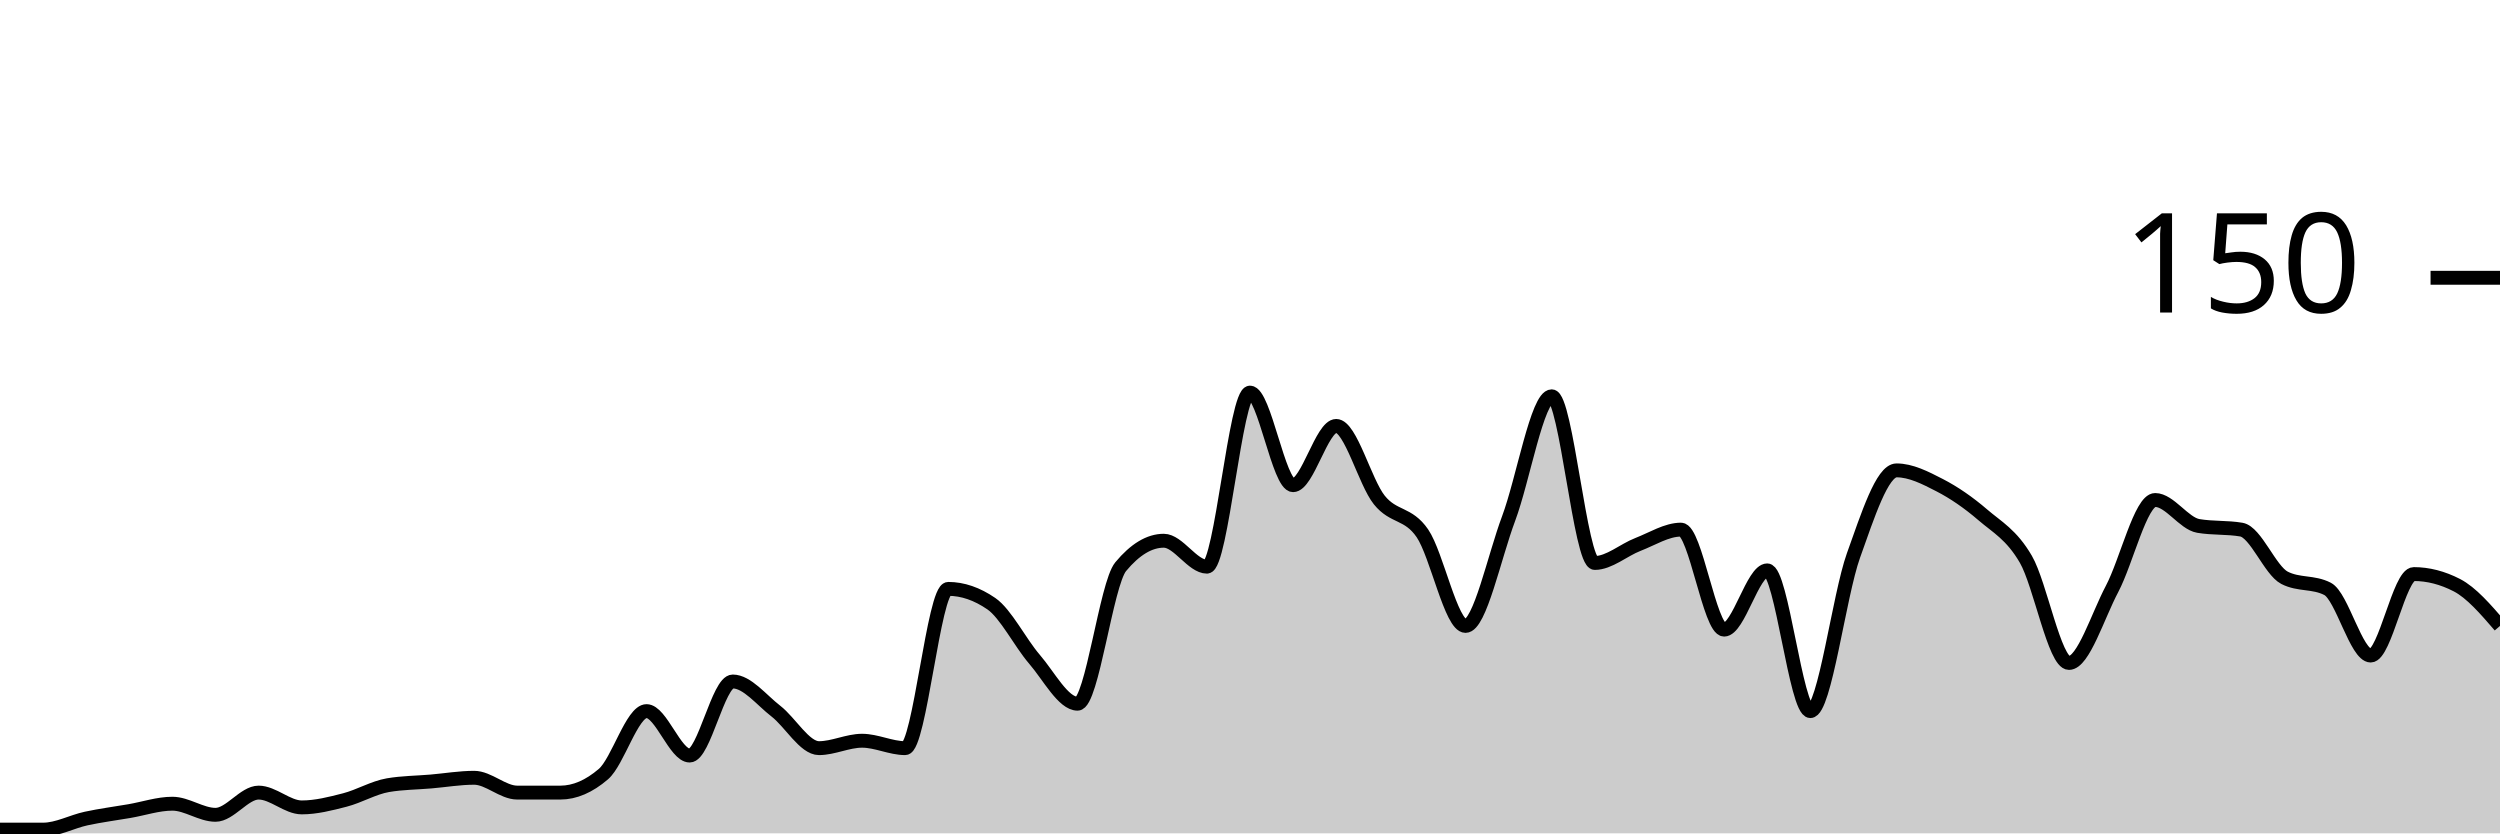
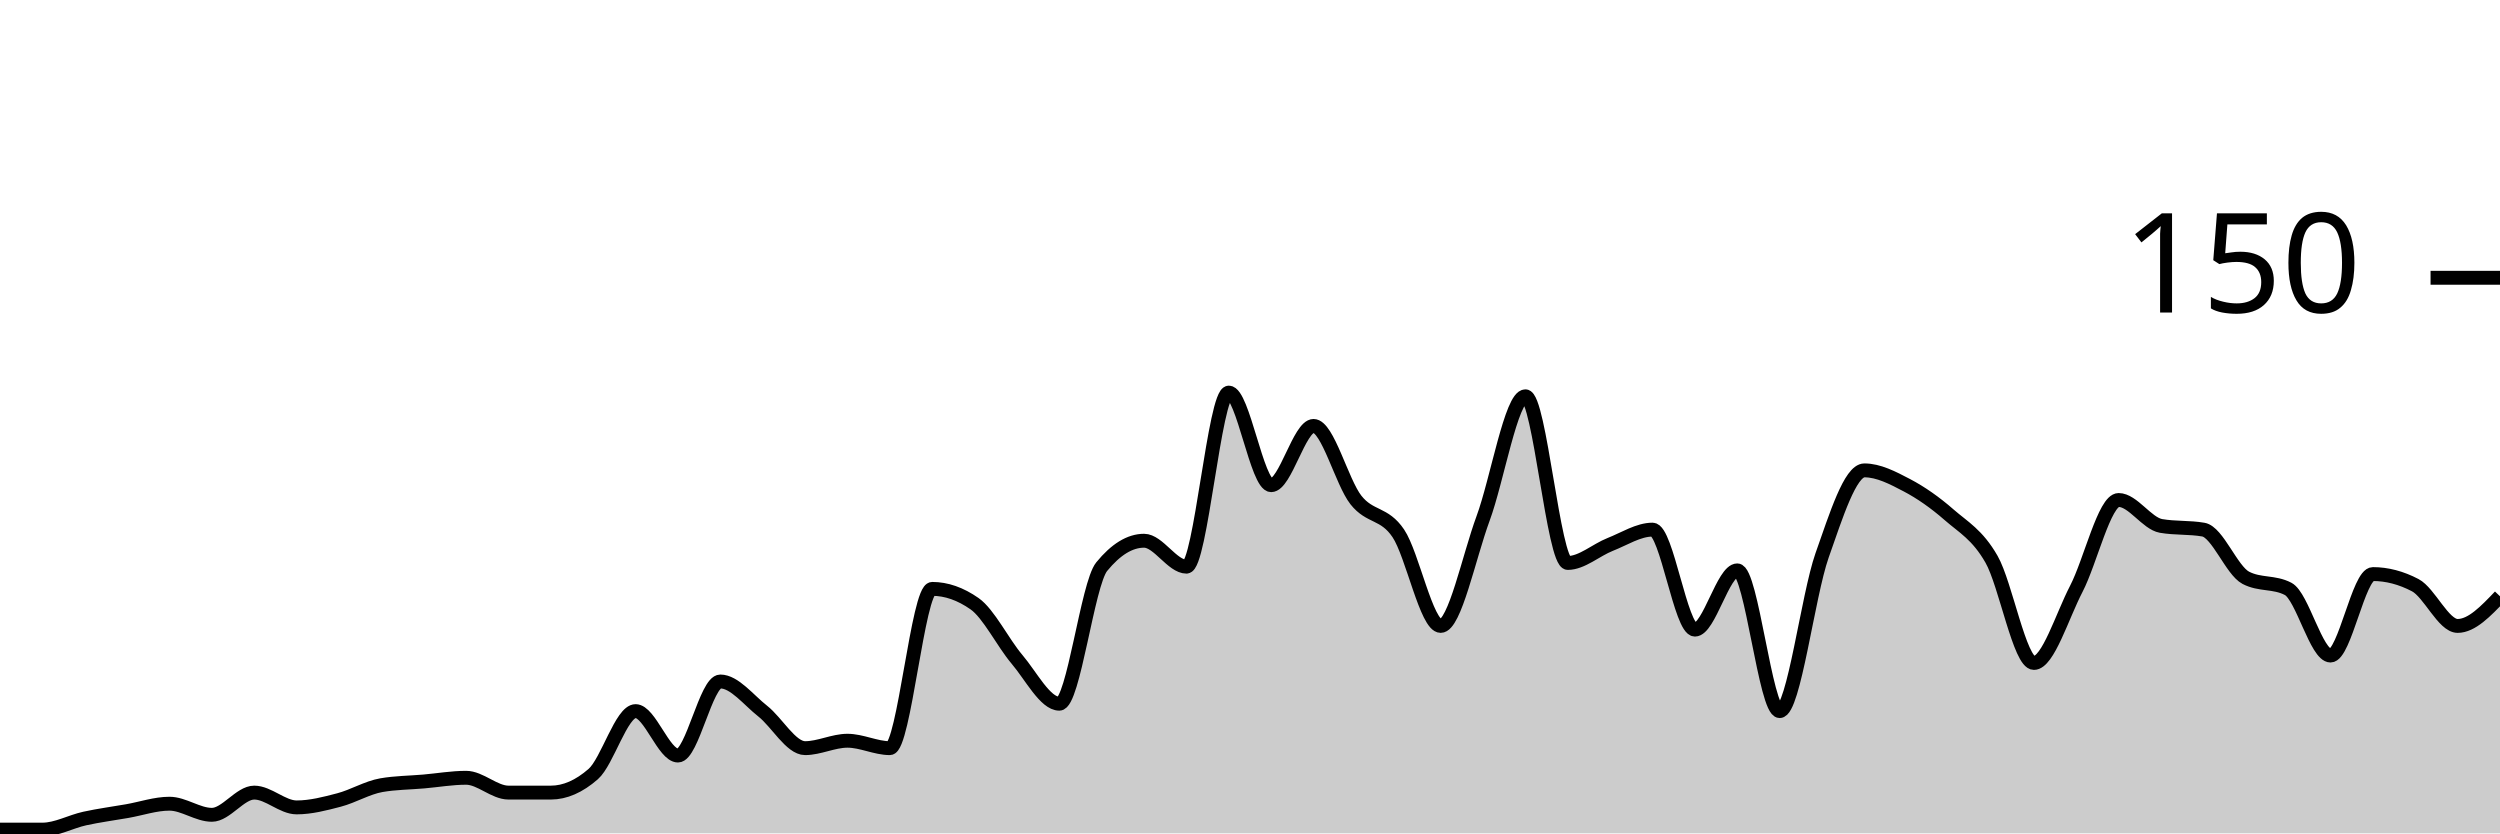
<svg xmlns="http://www.w3.org/2000/svg" viewBox="0 0 180 60">
  <g transform="translate(0,20)">
-     <path class="area" fill="rgba(0, 0, 0, 0.2)" d="M0,39.733C1.034,39.733,2.069,39.733,3.103,39.733C4.138,39.733,5.172,39.156,6.207,38.933C7.241,38.711,8.276,38.578,9.31,38.4C10.345,38.222,11.379,37.867,12.414,37.867C13.448,37.867,14.483,38.667,15.517,38.667C16.552,38.667,17.586,37.067,18.621,37.067C19.655,37.067,20.69,38.133,21.724,38.133C22.759,38.133,23.793,37.867,24.828,37.6C25.862,37.333,26.897,36.711,27.931,36.533C28.966,36.356,30,36.356,31.034,36.267C32.069,36.178,33.103,36,34.138,36C35.172,36,36.207,37.067,37.241,37.067C38.276,37.067,39.31,37.067,40.345,37.067C41.379,37.067,42.414,36.622,43.448,35.733C44.483,34.844,45.517,31.2,46.552,31.2C47.586,31.2,48.621,34.4,49.655,34.4C50.69,34.4,51.724,29.067,52.759,29.067C53.793,29.067,54.828,30.4,55.862,31.2C56.897,32,57.931,33.867,58.966,33.867C60,33.867,61.034,33.333,62.069,33.333C63.103,33.333,64.138,33.867,65.172,33.867C66.207,33.867,67.241,22.4,68.276,22.4C69.31,22.4,70.345,22.756,71.379,23.467C72.414,24.178,73.448,26.267,74.483,27.467C75.517,28.667,76.552,30.667,77.586,30.667C78.621,30.667,79.655,22.044,80.69,20.8C81.724,19.556,82.759,18.933,83.793,18.933C84.828,18.933,85.862,20.8,86.897,20.8C87.931,20.8,88.966,8.267,90,8.267C91.034,8.267,92.069,14.933,93.103,14.933C94.138,14.933,95.172,10.667,96.207,10.667C97.241,10.667,98.276,14.711,99.31,16C100.345,17.289,101.379,16.889,102.414,18.4C103.448,19.911,104.483,25.067,105.517,25.067C106.552,25.067,107.586,20.089,108.621,17.333C109.655,14.578,110.69,8.533,111.724,8.533C112.759,8.533,113.793,20.533,114.828,20.533C115.862,20.533,116.897,19.6,117.931,19.2C118.966,18.8,120,18.133,121.034,18.133C122.069,18.133,123.103,25.333,124.138,25.333C125.172,25.333,126.207,21.067,127.241,21.067C128.276,21.067,129.31,31.2,130.345,31.2C131.379,31.2,132.414,22.889,133.448,20C134.483,17.111,135.517,13.867,136.552,13.867C137.586,13.867,138.621,14.4,139.655,14.933C140.69,15.467,141.724,16.178,142.759,17.067C143.793,17.956,144.828,18.489,145.862,20.267C146.897,22.044,147.931,27.733,148.966,27.733C150,27.733,151.034,24.356,152.069,22.4C153.103,20.444,154.138,16,155.172,16C156.207,16,157.241,17.689,158.276,17.867C159.31,18.044,160.345,17.956,161.379,18.133C162.414,18.311,163.448,21.067,164.483,21.6C165.517,22.133,166.552,21.867,167.586,22.4C168.621,22.933,169.655,27.2,170.69,27.2C171.724,27.2,172.759,21.333,173.793,21.333C174.828,21.333,175.862,21.6,176.897,22.133C177.931,22.667,178.966,23.867,180,25.067L180,40C178.966,40,177.931,40,176.897,40C175.862,40,174.828,40,173.793,40C172.759,40,171.724,40,170.69,40C169.655,40,168.621,40,167.586,40C166.552,40,165.517,40,164.483,40C163.448,40,162.414,40,161.379,40C160.345,40,159.31,40,158.276,40C157.241,40,156.207,40,155.172,40C154.138,40,153.103,40,152.069,40C151.034,40,150,40,148.966,40C147.931,40,146.897,40,145.862,40C144.828,40,143.793,40,142.759,40C141.724,40,140.69,40,139.655,40C138.621,40,137.586,40,136.552,40C135.517,40,134.483,40,133.448,40C132.414,40,131.379,40,130.345,40C129.31,40,128.276,40,127.241,40C126.207,40,125.172,40,124.138,40C123.103,40,122.069,40,121.034,40C120,40,118.966,40,117.931,40C116.897,40,115.862,40,114.828,40C113.793,40,112.759,40,111.724,40C110.69,40,109.655,40,108.621,40C107.586,40,106.552,40,105.517,40C104.483,40,103.448,40,102.414,40C101.379,40,100.345,40,99.31,40C98.276,40,97.241,40,96.207,40C95.172,40,94.138,40,93.103,40C92.069,40,91.034,40,90,40C88.966,40,87.931,40,86.897,40C85.862,40,84.828,40,83.793,40C82.759,40,81.724,40,80.69,40C79.655,40,78.621,40,77.586,40C76.552,40,75.517,40,74.483,40C73.448,40,72.414,40,71.379,40C70.345,40,69.31,40,68.276,40C67.241,40,66.207,40,65.172,40C64.138,40,63.103,40,62.069,40C61.034,40,60,40,58.966,40C57.931,40,56.897,40,55.862,40C54.828,40,53.793,40,52.759,40C51.724,40,50.69,40,49.655,40C48.621,40,47.586,40,46.552,40C45.517,40,44.483,40,43.448,40C42.414,40,41.379,40,40.345,40C39.31,40,38.276,40,37.241,40C36.207,40,35.172,40,34.138,40C33.103,40,32.069,40,31.034,40C30,40,28.966,40,27.931,40C26.897,40,25.862,40,24.828,40C23.793,40,22.759,40,21.724,40C20.69,40,19.655,40,18.621,40C17.586,40,16.552,40,15.517,40C14.483,40,13.448,40,12.414,40C11.379,40,10.345,40,9.31,40C8.276,40,7.241,40,6.207,40C5.172,40,4.138,40,3.103,40C2.069,40,1.034,40,0,40Z" />
-     <path class="line" stroke="black" fill="none" d="M0,39.733C1.034,39.733,2.069,39.733,3.103,39.733C4.138,39.733,5.172,39.156,6.207,38.933C7.241,38.711,8.276,38.578,9.31,38.4C10.345,38.222,11.379,37.867,12.414,37.867C13.448,37.867,14.483,38.667,15.517,38.667C16.552,38.667,17.586,37.067,18.621,37.067C19.655,37.067,20.69,38.133,21.724,38.133C22.759,38.133,23.793,37.867,24.828,37.6C25.862,37.333,26.897,36.711,27.931,36.533C28.966,36.356,30,36.356,31.034,36.267C32.069,36.178,33.103,36,34.138,36C35.172,36,36.207,37.067,37.241,37.067C38.276,37.067,39.31,37.067,40.345,37.067C41.379,37.067,42.414,36.622,43.448,35.733C44.483,34.844,45.517,31.2,46.552,31.2C47.586,31.2,48.621,34.4,49.655,34.4C50.69,34.4,51.724,29.067,52.759,29.067C53.793,29.067,54.828,30.4,55.862,31.2C56.897,32,57.931,33.867,58.966,33.867C60,33.867,61.034,33.333,62.069,33.333C63.103,33.333,64.138,33.867,65.172,33.867C66.207,33.867,67.241,22.4,68.276,22.4C69.31,22.4,70.345,22.756,71.379,23.467C72.414,24.178,73.448,26.267,74.483,27.467C75.517,28.667,76.552,30.667,77.586,30.667C78.621,30.667,79.655,22.044,80.69,20.8C81.724,19.556,82.759,18.933,83.793,18.933C84.828,18.933,85.862,20.8,86.897,20.8C87.931,20.8,88.966,8.267,90,8.267C91.034,8.267,92.069,14.933,93.103,14.933C94.138,14.933,95.172,10.667,96.207,10.667C97.241,10.667,98.276,14.711,99.31,16C100.345,17.289,101.379,16.889,102.414,18.4C103.448,19.911,104.483,25.067,105.517,25.067C106.552,25.067,107.586,20.089,108.621,17.333C109.655,14.578,110.69,8.533,111.724,8.533C112.759,8.533,113.793,20.533,114.828,20.533C115.862,20.533,116.897,19.6,117.931,19.2C118.966,18.8,120,18.133,121.034,18.133C122.069,18.133,123.103,25.333,124.138,25.333C125.172,25.333,126.207,21.067,127.241,21.067C128.276,21.067,129.31,31.2,130.345,31.2C131.379,31.2,132.414,22.889,133.448,20C134.483,17.111,135.517,13.867,136.552,13.867C137.586,13.867,138.621,14.4,139.655,14.933C140.69,15.467,141.724,16.178,142.759,17.067C143.793,17.956,144.828,18.489,145.862,20.267C146.897,22.044,147.931,27.733,148.966,27.733C150,27.733,151.034,24.356,152.069,22.4C153.103,20.444,154.138,16,155.172,16C156.207,16,157.241,17.689,158.276,17.867C159.31,18.044,160.345,17.956,161.379,18.133C162.414,18.311,163.448,21.067,164.483,21.6C165.517,22.133,166.552,21.867,167.586,22.4C168.621,22.933,169.655,27.2,170.69,27.2C171.724,27.2,172.759,21.333,173.793,21.333C174.828,21.333,175.862,21.6,176.897,22.133C177.931,22.667,178.966,23.867,180,25.067" />
+     <path class="area" fill="rgba(0, 0, 0, 0.2)" d="M0,39.733C1.017,39.733,2.034,39.733,3.051,39.733C4.068,39.733,5.085,39.156,6.102,38.933C7.119,38.711,8.136,38.578,9.153,38.4C10.169,38.222,11.186,37.867,12.203,37.867C13.22,37.867,14.237,38.667,15.254,38.667C16.271,38.667,17.288,37.067,18.305,37.067C19.322,37.067,20.339,38.133,21.356,38.133C22.373,38.133,23.39,37.867,24.407,37.6C25.424,37.333,26.441,36.711,27.458,36.533C28.475,36.356,29.492,36.356,30.508,36.267C31.525,36.178,32.542,36,33.559,36C34.576,36,35.593,37.067,36.61,37.067C37.627,37.067,38.644,37.067,39.661,37.067C40.678,37.067,41.695,36.622,42.712,35.733C43.729,34.844,44.746,31.2,45.763,31.2C46.78,31.2,47.797,34.4,48.814,34.4C49.831,34.4,50.847,29.067,51.864,29.067C52.881,29.067,53.898,30.4,54.915,31.2C55.932,32,56.949,33.867,57.966,33.867C58.983,33.867,60,33.333,61.017,33.333C62.034,33.333,63.051,33.867,64.068,33.867C65.085,33.867,66.102,22.4,67.119,22.4C68.136,22.4,69.153,22.756,70.169,23.467C71.186,24.178,72.203,26.267,73.22,27.467C74.237,28.667,75.254,30.667,76.271,30.667C77.288,30.667,78.305,22.044,79.322,20.8C80.339,19.556,81.356,18.933,82.373,18.933C83.39,18.933,84.407,20.8,85.424,20.8C86.441,20.8,87.458,8.267,88.475,8.267C89.492,8.267,90.508,14.933,91.525,14.933C92.542,14.933,93.559,10.667,94.576,10.667C95.593,10.667,96.61,14.711,97.627,16C98.644,17.289,99.661,16.889,100.678,18.4C101.695,19.911,102.712,25.067,103.729,25.067C104.746,25.067,105.763,20.089,106.78,17.333C107.797,14.578,108.814,8.533,109.831,8.533C110.847,8.533,111.864,20.533,112.881,20.533C113.898,20.533,114.915,19.6,115.932,19.2C116.949,18.8,117.966,18.133,118.983,18.133C120,18.133,121.017,25.333,122.034,25.333C123.051,25.333,124.068,21.067,125.085,21.067C126.102,21.067,127.119,31.2,128.136,31.2C129.153,31.2,130.169,22.889,131.186,20C132.203,17.111,133.22,13.867,134.237,13.867C135.254,13.867,136.271,14.4,137.288,14.933C138.305,15.467,139.322,16.178,140.339,17.067C141.356,17.956,142.373,18.489,143.39,20.267C144.407,22.044,145.424,27.733,146.441,27.733C147.458,27.733,148.475,24.356,149.492,22.4C150.508,20.444,151.525,16,152.542,16C153.559,16,154.576,17.689,155.593,17.867C156.61,18.044,157.627,17.956,158.644,18.133C159.661,18.311,160.678,21.067,161.695,21.6C162.712,22.133,163.729,21.867,164.746,22.4C165.763,22.933,166.78,27.2,167.797,27.2C168.814,27.2,169.831,21.333,170.847,21.333C171.864,21.333,172.881,21.6,173.898,22.133C174.915,22.667,175.932,25.067,176.949,25.067C177.966,25.067,178.983,24,180,22.933L180,40C178.983,40,177.966,40,176.949,40C175.932,40,174.915,40,173.898,40C172.881,40,171.864,40,170.847,40C169.831,40,168.814,40,167.797,40C166.78,40,165.763,40,164.746,40C163.729,40,162.712,40,161.695,40C160.678,40,159.661,40,158.644,40C157.627,40,156.61,40,155.593,40C154.576,40,153.559,40,152.542,40C151.525,40,150.508,40,149.492,40C148.475,40,147.458,40,146.441,40C145.424,40,144.407,40,143.39,40C142.373,40,141.356,40,140.339,40C139.322,40,138.305,40,137.288,40C136.271,40,135.254,40,134.237,40C133.22,40,132.203,40,131.186,40C130.169,40,129.153,40,128.136,40C127.119,40,126.102,40,125.085,40C124.068,40,123.051,40,122.034,40C121.017,40,120,40,118.983,40C117.966,40,116.949,40,115.932,40C114.915,40,113.898,40,112.881,40C111.864,40,110.847,40,109.831,40C108.814,40,107.797,40,106.78,40C105.763,40,104.746,40,103.729,40C102.712,40,101.695,40,100.678,40C99.661,40,98.644,40,97.627,40C96.61,40,95.593,40,94.576,40C93.559,40,92.542,40,91.525,40C90.508,40,89.492,40,88.475,40C87.458,40,86.441,40,85.424,40C84.407,40,83.39,40,82.373,40C81.356,40,80.339,40,79.322,40C78.305,40,77.288,40,76.271,40C75.254,40,74.237,40,73.22,40C72.203,40,71.186,40,70.169,40C69.153,40,68.136,40,67.119,40C66.102,40,65.085,40,64.068,40C63.051,40,62.034,40,61.017,40C60,40,58.983,40,57.966,40C56.949,40,55.932,40,54.915,40C53.898,40,52.881,40,51.864,40C50.847,40,49.831,40,48.814,40C47.797,40,46.78,40,45.763,40C44.746,40,43.729,40,42.712,40C41.695,40,40.678,40,39.661,40C38.644,40,37.627,40,36.61,40C35.593,40,34.576,40,33.559,40C32.542,40,31.525,40,30.508,40C29.492,40,28.475,40,27.458,40C26.441,40,25.424,40,24.407,40C23.39,40,22.373,40,21.356,40C20.339,40,19.322,40,18.305,40C17.288,40,16.271,40,15.254,40C14.237,40,13.22,40,12.203,40C11.186,40,10.169,40,9.153,40C8.136,40,7.119,40,6.102,40C5.085,40,4.068,40,3.051,40C2.034,40,1.017,40,0,40Z" />
+     <path class="line" stroke="black" fill="none" d="M0,39.733C1.017,39.733,2.034,39.733,3.051,39.733C4.068,39.733,5.085,39.156,6.102,38.933C7.119,38.711,8.136,38.578,9.153,38.4C10.169,38.222,11.186,37.867,12.203,37.867C13.22,37.867,14.237,38.667,15.254,38.667C16.271,38.667,17.288,37.067,18.305,37.067C19.322,37.067,20.339,38.133,21.356,38.133C22.373,38.133,23.39,37.867,24.407,37.6C25.424,37.333,26.441,36.711,27.458,36.533C28.475,36.356,29.492,36.356,30.508,36.267C31.525,36.178,32.542,36,33.559,36C34.576,36,35.593,37.067,36.61,37.067C37.627,37.067,38.644,37.067,39.661,37.067C40.678,37.067,41.695,36.622,42.712,35.733C43.729,34.844,44.746,31.2,45.763,31.2C46.78,31.2,47.797,34.4,48.814,34.4C49.831,34.4,50.847,29.067,51.864,29.067C52.881,29.067,53.898,30.4,54.915,31.2C55.932,32,56.949,33.867,57.966,33.867C58.983,33.867,60,33.333,61.017,33.333C62.034,33.333,63.051,33.867,64.068,33.867C65.085,33.867,66.102,22.4,67.119,22.4C68.136,22.4,69.153,22.756,70.169,23.467C71.186,24.178,72.203,26.267,73.22,27.467C74.237,28.667,75.254,30.667,76.271,30.667C77.288,30.667,78.305,22.044,79.322,20.8C80.339,19.556,81.356,18.933,82.373,18.933C83.39,18.933,84.407,20.8,85.424,20.8C86.441,20.8,87.458,8.267,88.475,8.267C89.492,8.267,90.508,14.933,91.525,14.933C92.542,14.933,93.559,10.667,94.576,10.667C95.593,10.667,96.61,14.711,97.627,16C98.644,17.289,99.661,16.889,100.678,18.4C101.695,19.911,102.712,25.067,103.729,25.067C104.746,25.067,105.763,20.089,106.78,17.333C107.797,14.578,108.814,8.533,109.831,8.533C110.847,8.533,111.864,20.533,112.881,20.533C113.898,20.533,114.915,19.6,115.932,19.2C116.949,18.8,117.966,18.133,118.983,18.133C120,18.133,121.017,25.333,122.034,25.333C123.051,25.333,124.068,21.067,125.085,21.067C126.102,21.067,127.119,31.2,128.136,31.2C129.153,31.2,130.169,22.889,131.186,20C132.203,17.111,133.22,13.867,134.237,13.867C135.254,13.867,136.271,14.4,137.288,14.933C138.305,15.467,139.322,16.178,140.339,17.067C141.356,17.956,142.373,18.489,143.39,20.267C144.407,22.044,145.424,27.733,146.441,27.733C147.458,27.733,148.475,24.356,149.492,22.4C150.508,20.444,151.525,16,152.542,16C153.559,16,154.576,17.689,155.593,17.867C156.61,18.044,157.627,17.956,158.644,18.133C159.661,18.311,160.678,21.067,161.695,21.6C162.712,22.133,163.729,21.867,164.746,22.4C165.763,22.933,166.78,27.2,167.797,27.2C168.814,27.2,169.831,21.333,170.847,21.333C171.864,21.333,172.881,21.6,173.898,22.133C174.915,22.667,175.932,25.067,176.949,25.067C177.966,25.067,178.983,24,180,22.933" />
    <path class="axis-ceiling" stroke-width="1" stroke="black" fill="none" d="M175,0L180,0" />
    <text class="axis-ceiling-label" font-family="sans-serif" text-anchor="end" font-size="10px" x="170" y="2.5">150</text>
  </g>
</svg>
